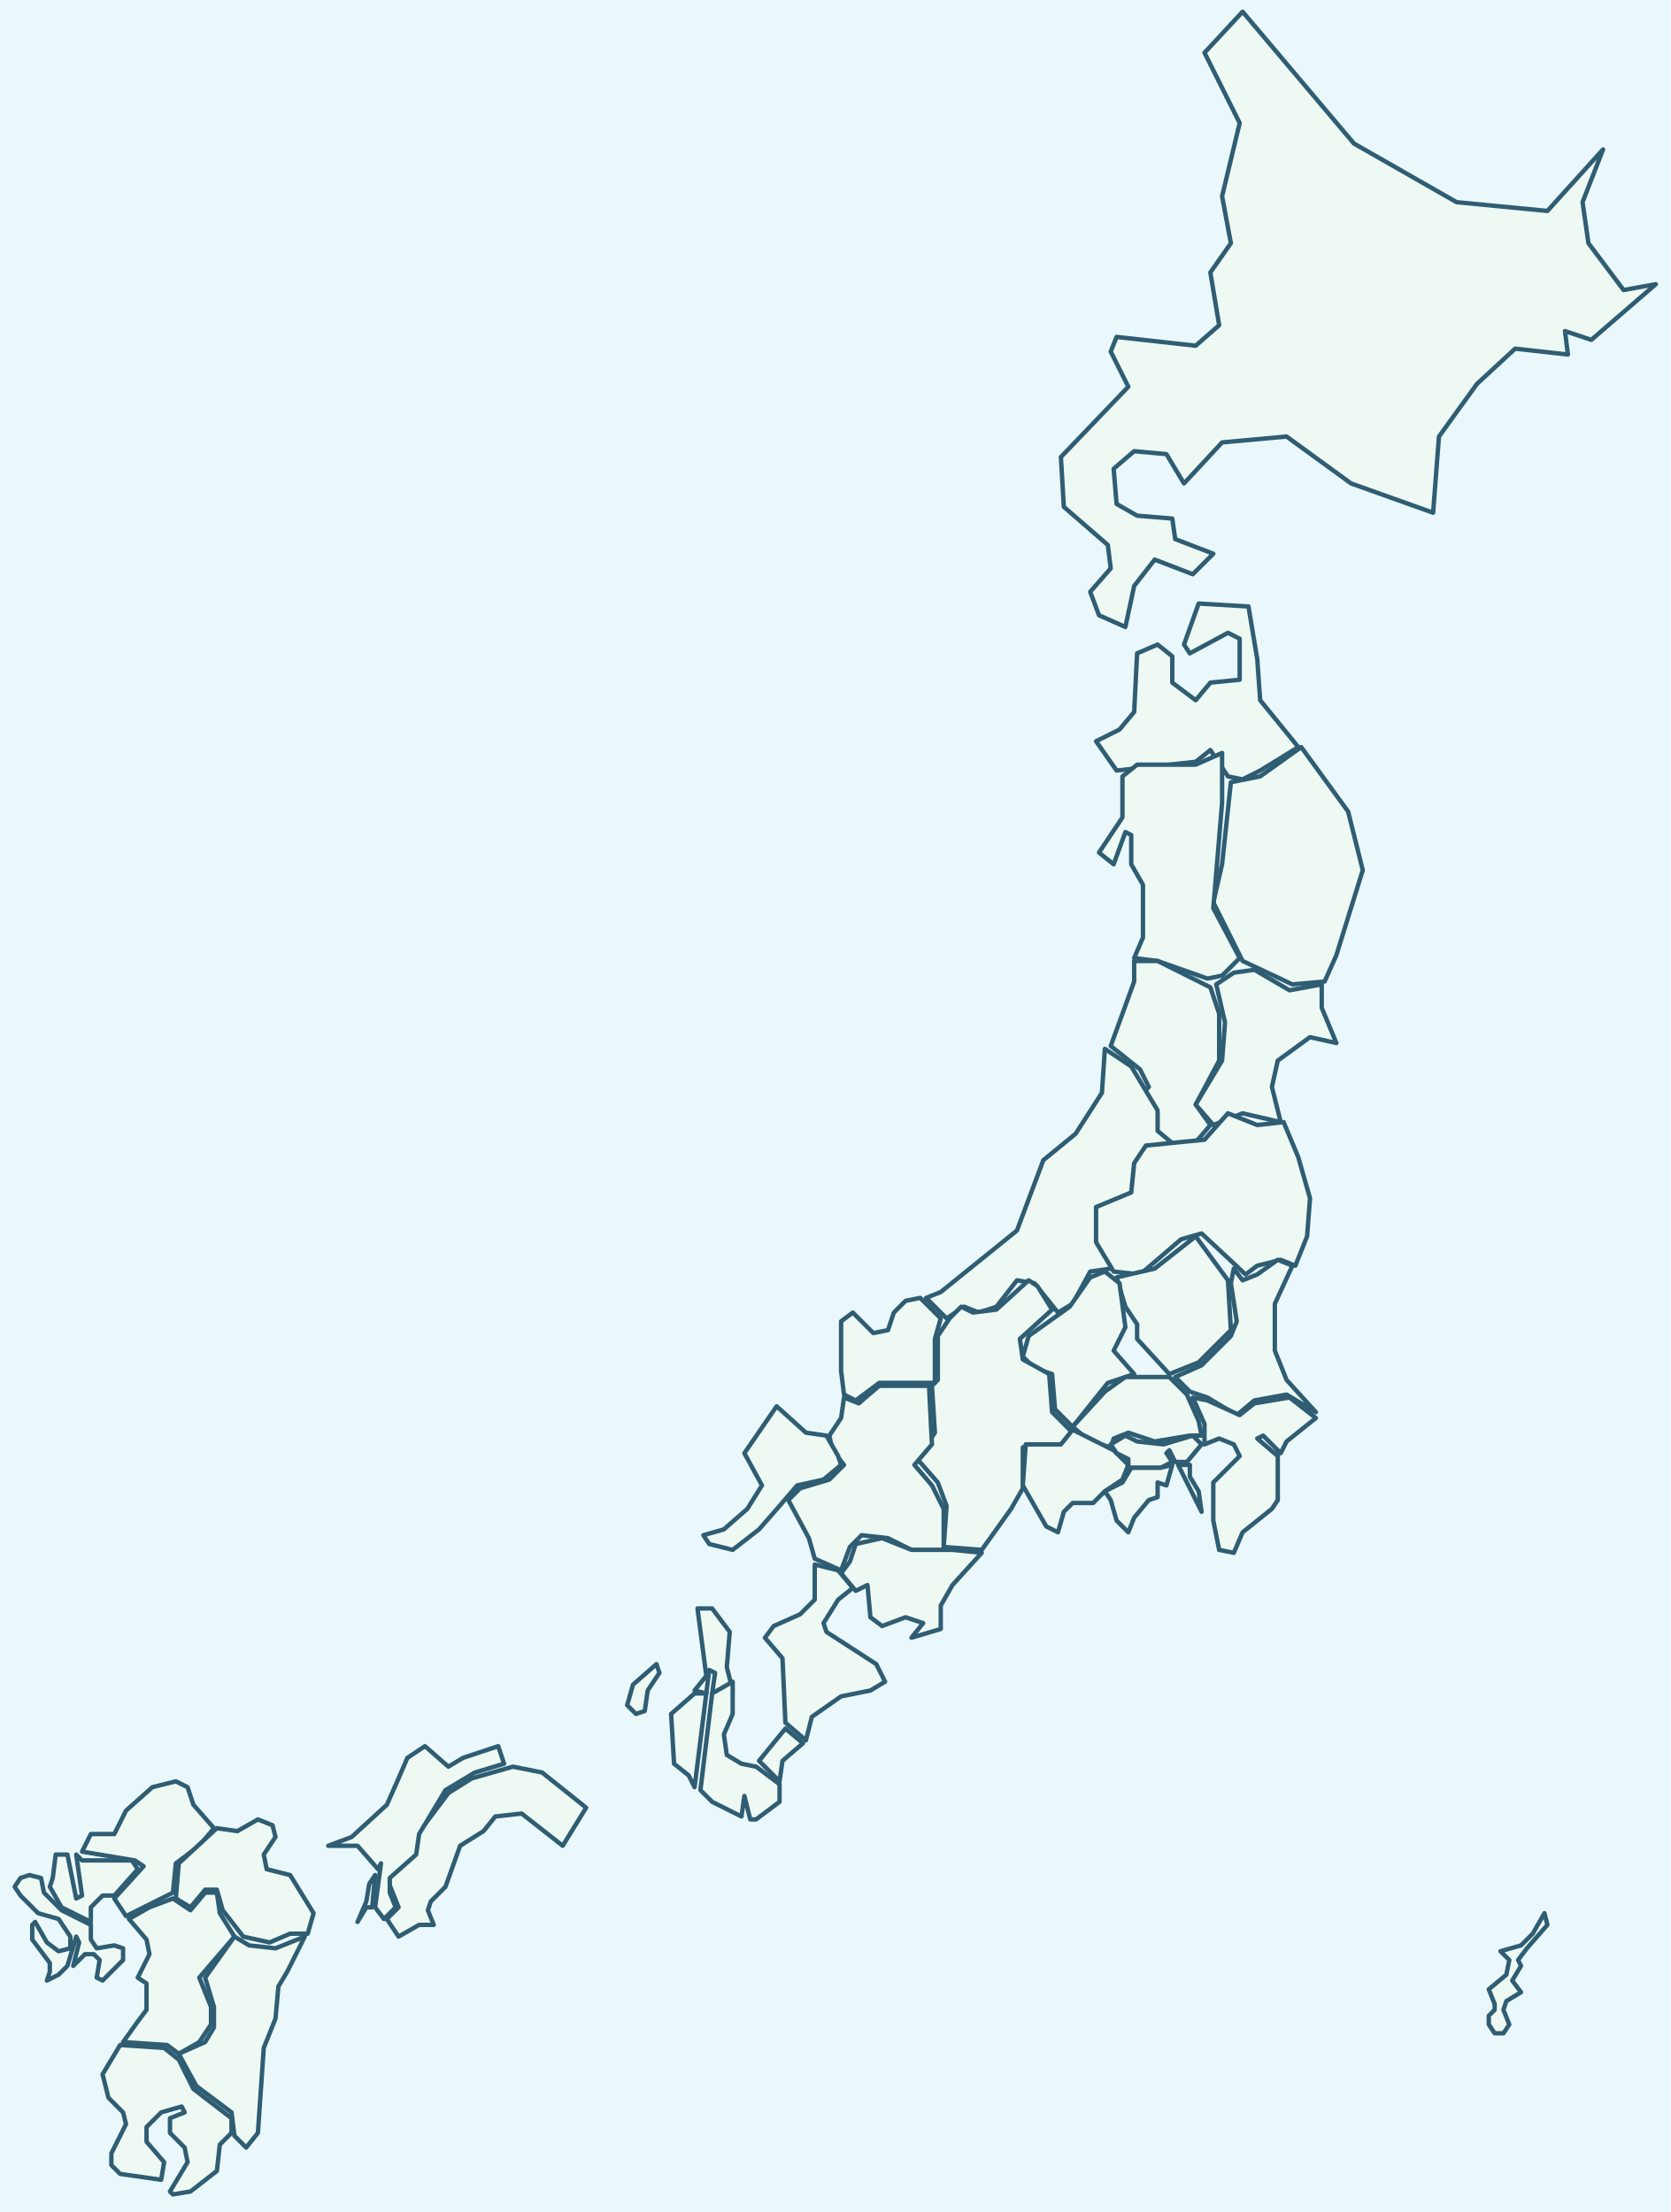
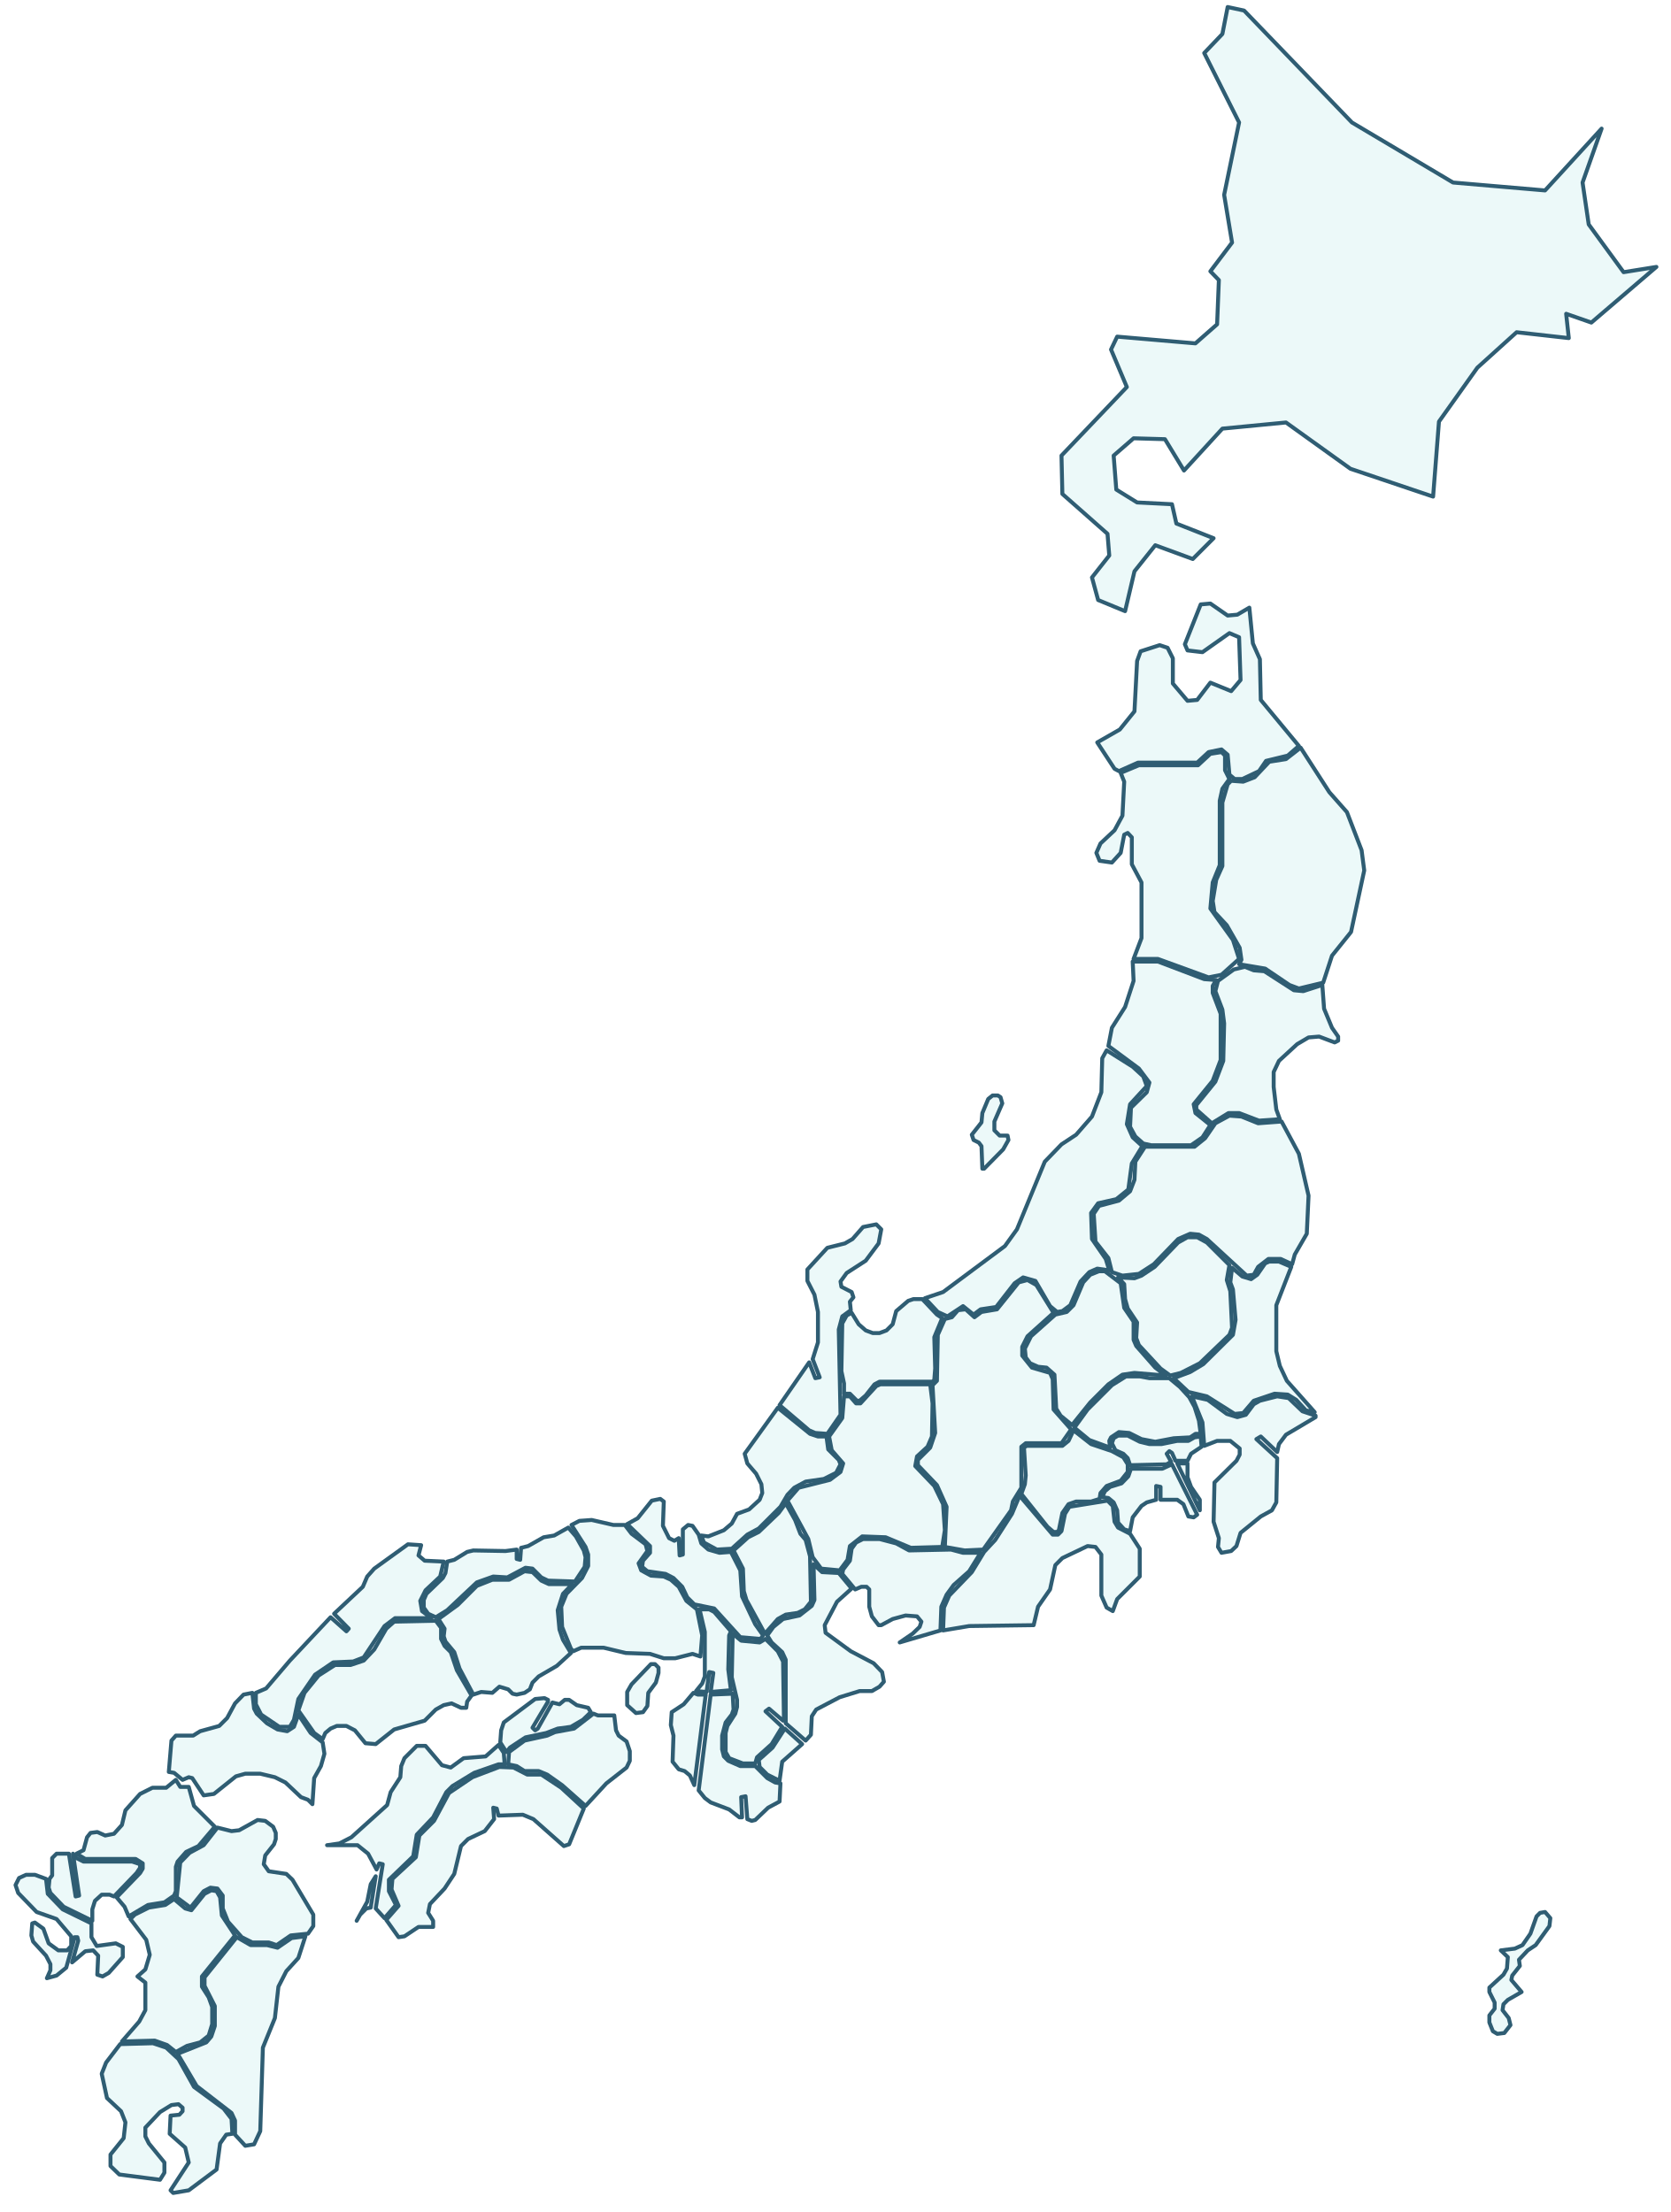
<svg xmlns="http://www.w3.org/2000/svg" viewBox="0 0 570 755" role="img" aria-label="都道府県境のある日本地図">
-   <rect width="570" height="755" fill="#eaf8fb" />
-   <g fill="#eef9f3" stroke="#2f5d73" stroke-width="1.5" stroke-linejoin="round">
-     <path d="M424 4l-13 14 12 24-6 25 3 16-7 10 3 18-8 7-27-3-2 5 6 12-23 24 1 17 15 13 1 8-7 8 3 8 9 4 3-14 7-9 13 5 7-7-13-5-1-7-12-1-7-4-1-12 7-6 11 1 6 10 13-14 22-2 22 16 28 10 2-26 13-18 13-12 18 2-1-8 9 3 22-19-11 2-12-16-2-14 7-18-19 21-31-3-35-20z" />
-     <path d="M426 207l-17-1-5 14 2 3 13-7 4 2v14l-10 1-5 6-8-6v-9l-5-4-7 3-1 20-5 6-8 4 7 10 27-3 5-4 6 9 5 1 6-3 13-8-13-16-1-14z" />
-     <path d="M444 255l-14 10-10 2-3 28-3 13 10 20 17 8 11-1 4-9 9-29-5-20z" />
-     <path d="M417 257l-9 4h-20l-5 4v14l-8 12 5 4 4-11 2 1v10l4 7v18l-3 7 8 1 17 6 5-1 6-6-9-17 3-36z" />
-     <path d="M387 328v7l-8 22 10 8 3 6-7 7v7l8 6h14l6-7-5-7 8-15v-16l-3-9-18-9z" />
-     <path d="M451 336l-11 2-12-7-7 1-6 4 3 13-1 13-9 15 6 7 10-4 13 3-3-12 2-9 11-8 9 2-5-12z" />
-     <path d="M386 364l-9-6-1 15-9 14-11 9-9 24-26 21-5 2 7 7 6-4 5 2 6-2 7-9 6 1 8 10 5-3 6-11 7-1 9 2-6-12v-9l3-3 10-3 2-11 4-6-6-5v-7z" />
-     <path d="M438 383l-9 1-10-4-8 9-20 2-4 6-1 10-12 5v12l6 10 9 1 14-12 7-2 15 14 4-3 8-2 5 2 4-10 1-13-4-14z" />
-     <path d="M408 422l-14 11-13 3 3 10 4 6v5l11 12 10-4 11-11-1-17z" />
-     <path d="M421 433l-1 5 2 13-2 5-10 10-9 4 5 5 6 2 10 6 6-5 11-2 10 6-10-11-4-10v-16l6-13-5-2-7 5-5 2z" />
-     <path d="M377 434l-5 2-7 10-14 10-2 7 4 4 6 2 1 12 6 6 12-15 9-3-7-8 4-8-2-15z" />
-     <path d="M351 437l-11 10-8 1-4-2-4 4-4 6v15l-2 2 1 16-6 9 7 8 3 8-1 14 13 1 10-14 4-7v-14h14l3-5-7-7-1-13-9-5-1-7 11-10-5-8z" />
-     <path d="M321 450l-7-7-5 1-4 4-2 6-5 1-7-7-4 3v17l1 8 4 2 8-6h19v-15z" />
-     <path d="M366 487l6 5 7 2 1-3 5-2 9 3 12-2 4 0-1-5-4-9-6-6-15 0-7 5z" />
-     <path d="M317 473h-17l-7 6-5-2-1 7-4 6 1 5 4 5-5 5-10 3-4 4 7 13 2 7 9 4 3-8 4-4 9 1 8 4h11v-14l-4-8-6-7 6-7z" />
-     <path d="M440 477l-12 2-5 4-11-5-5-1 4 9v7l5-2 5 2 2 4-9 9v13l2 10 5 1 3-7 10-8 2-3v-15l-7-6 2-1 6 6 2-4 10-8z" />
-     <path d="M282 490l-7-1-10-9-11 16 6 11-5 8-8 7-7 2 2 3 8 2 9-7 7-8 6-7 9-2 6-5-1-3z" />
-     <path d="M366 488l-4 5h-12l-1 14 8 14 4 2 2-7 3-3h7l4-4 6-4 2-5-5-5z" />
-     <path d="M379 493l2 3 4 2v3h11l4-2-2-3 1-1 2 4h4l5-6-3-3-10 3-9-1-4-2z" />
-     <path d="M402 500l8 16-1-7-3-5v-4z" />
-     <path d="M400 500l-4 1h-10l-3 5-6 3 2 3 2 7 4 4 2-5 5-6 3-1v-5l3 1z" />
-     <path d="M292 527l-2 6-3 4 5 6 4-2 1 11 4 3 8-3 6 2-4 5 10-3v-8l4-7 10-11-10-1-14 0-10-4z" />
-     <path d="M278 534v12l-5 5-9 4-3 4 6 7 1 22 7 6 2-8 10-7 10-2 5-3-3-6-17-11-1-3 5-8 5-4-5-6z" />
-     <path d="M238 549l3 23-4 5 4 1 1-8 2 1-1 7 7-1-2-8 1-12-6-8z" />
-     <path d="M224 568l-8 7-2 7 3 3 3-1 1-7 4-6z" />
-     <path d="M237 578l-8 7 1 17 5 4 2 4 4-32z" />
-     <path d="M243 578l-4 33 4 4 10 5 1-7 2 8 2 0 8-6v-6l-8-6-5-1-5-3-1-7 3-7v-11z" />
-     <path d="M268 590l-9 11 7 7 1-7 7-6z" />
-     <path d="M200 617l-15-12-10-2-14 4-8 5-15 20-6 9 4 10-4 4 4 6 7-4h5l-2-5 1-3 5-5 5-14 8-5 4-5 9-1 14 11z" />
-     <path d="M170 596l-12 4-5 3-8-7-6 4-3 7-4 9-12 11-8 3h10l7 8 1-2-2 15 3 4 4-4-2-5v-5l9-8 1-7 9-15 10-6 10-3z" />
-     <path d="M60 608l-8 2-9 8-4 8-8 0-3 6 18 3 3 2-10 11 4 6 8-4 8-4 1-10 8-6 5-6-7-8-2-6z" />
-     <path d="M74 624l-13 12-1 12 5 3 5-6 4 0 2 7 7 9 9 2 7-3 6 0 2-7-8-13-8-2-1-5 4-6-1-4-5-2-7 4z" />
-     <path d="M17 644l4 7 10 5v-5l4-4 4 0 8-9-2-3H28l-2-2 2 14-2 1-3-15h-4l-1 8z" />
-     <path d="M7 641l-2 3 2 3 6 6 7 2 4 6v4l-4 1-4-3-4-7-1 1 0 5 6 8v3l-1 3 4-2 3-3 3-10 1 2-2 8 4-4 3 0 2 2-1 6 2 1 7-7v-4l-3-1-6 1-2-3v-5l-10-5-6-6-1-5-4-1z" />
-     <path d="M128 640l-2 3-1 6-3 7 3-5 2 0z" />
-     <path d="M74 646l-4 0-5 6-6-4-8 3-7 4 6 7 1 5-4 8 3 2v9l-3 4-5 7 15 1 4 3 7-4 4-6v-6l-4-10 12-14-5-8z" />
-     <path d="M527 653l-4 7-4 4-7 2 3 3-1 5-6 5 2 5v2l-2 2 0 3 2 3 3 0 2-3-2-5 1-3 5-3-3-4 3-5-1-2 3-4 7-8z" />
-     <path d="M104 661l-10 4-9-1-5-3-10 14 3 10v7l-3 5-9 4 6 11 12 9 1 8 4 4 4-5 2-29 4-10 1-11 3-5z" />
-     <path d="M41 698l-6 10 2 8 5 5 1 4-5 10v4l3 3 14 2 1-6-6-7v-5l5-5 7-2 1 2-5 2v5l5 5 1 5-6 10 1 1 6-1 9-7 1-9 4-4v-5l-13-10-5-10-5-4z" />
+   <rect width="570" height="755" fill="none" />
+   <g fill="#ecf9f9" stroke="#2f5d73" stroke-width="1.35" stroke-linejoin="round">
+     <path d="M 546.5 43.9 L 527.2 65.0 L 495.8 62.3 L 461.3 41.8 L 424.5 3.6 L 418.9 2.4 L 417.1 11.6 L 410.9 18.1 L 422.8 41.8 L 417.7 66.5 L 420.4 82.8 L 413.0 92.6 L 415.9 95.6 L 415.3 110.7 L 407.9 117.2 L 381.2 114.9 L 379.1 119.3 L 384.5 132.1 L 362.2 155.5 L 362.5 168.6 L 377.9 182.2 L 378.5 189.6 L 372.6 197.1 L 374.7 204.8 L 383.9 208.6 L 387.1 195.0 L 394.2 186.1 L 407.0 190.8 L 414.1 183.7 L 401.4 178.7 L 399.9 172.1 L 388.0 171.5 L 380.9 167.1 L 380.0 155.5 L 386.8 149.6 L 397.5 149.9 L 404.0 160.6 L 417.1 146.3 L 438.8 144.2 L 460.8 160.0 L 489.0 169.5 L 491.0 143.9 L 504.1 125.5 L 517.5 113.4 L 535.3 115.4 L 534.4 107.1 L 543.0 110.1 L 565.2 91.1 L 554.0 92.9 L 542.1 76.6 L 540.0 62.3 Z" />
+     <path d="M 426.3 207.4 L 422.2 209.8 L 418.9 210.1 L 413.0 206.0 L 409.7 206.3 L 404.3 219.9 L 405.2 222.0 L 410.3 222.6 L 419.5 216.1 L 422.8 217.5 L 423.3 232.1 L 420.1 235.9 L 413.0 233.0 L 408.5 238.9 L 405.2 239.2 L 400.2 233.3 L 400.2 224.7 L 398.4 221.1 L 395.7 220.2 L 389.2 222.3 L 388.0 225.6 L 387.1 242.8 L 382.1 249.0 L 374.4 253.4 L 380.3 262.4 L 381.8 263.2 L 388.3 260.3 L 408.5 260.3 L 412.4 256.7 L 416.8 255.8 L 418.9 257.6 L 419.5 264.4 L 421.3 265.9 L 423.9 265.9 L 429.6 263.2 L 432.0 259.7 L 439.4 257.9 L 443.2 254.6 L 430.2 238.9 L 429.9 225.0 L 427.5 219.6 Z" />
+     <path d="M 443.8 255.2 L 438.8 259.1 L 433.1 260.0 L 428.1 265.3 L 424.2 266.8 L 420.1 266.5 L 418.9 267.7 L 417.1 273.9 L 417.1 295.6 L 415.0 300.3 L 413.8 307.5 L 414.4 311.3 L 418.6 315.8 L 423.0 323.5 L 423.6 327.6 L 422.8 329.1 L 431.7 330.6 L 440.0 336.2 L 443.2 337.4 L 451.5 335.4 L 454.5 326.2 L 461.0 318.1 L 465.5 297.1 L 464.6 290.2 L 459.6 277.2 L 453.6 270.4 Z" />
+     <path d="M 416.8 256.7 L 413.0 257.3 L 408.8 261.2 L 388.6 261.2 L 382.4 263.8 L 383.6 266.8 L 383.0 278.4 L 380.3 283.4 L 375.5 287.9 L 374.1 291.1 L 375.2 293.8 L 379.4 294.4 L 382.4 291.1 L 383.6 284.9 L 384.8 284.3 L 386.2 285.8 L 386.2 295.0 L 389.5 301.2 L 389.5 320.2 L 386.8 327.3 L 395.1 327.3 L 412.4 333.6 L 416.8 332.7 L 422.8 327.3 L 420.7 320.8 L 413.0 310.1 L 413.8 301.2 L 416.2 295.3 L 416.2 273.3 L 417.1 269.2 L 419.5 265.9 L 418.0 262.9 L 418.0 257.9 Z" />
+     <path d="M 386.5 328.2 L 386.8 334.8 L 383.9 343.7 L 379.4 350.8 L 378.2 357.0 L 388.6 364.7 L 392.2 369.5 L 391.3 372.8 L 385.9 378.1 L 385.6 384.6 L 387.4 387.9 L 390.1 390.3 L 392.8 390.9 L 406.4 390.9 L 410.3 388.2 L 413.0 384.0 L 407.9 379.9 L 407.3 376.9 L 413.8 368.9 L 416.5 361.8 L 416.5 346.0 L 413.8 338.9 L 413.8 336.5 L 415.0 334.5 L 410.9 334.2 L 395.1 328.2 Z" />
+     <path d="M 451.2 336.2 L 444.7 338.3 L 441.5 338.0 L 431.4 331.5 L 427.8 331.2 L 424.8 330.0 L 421.0 330.9 L 415.6 334.8 L 414.7 338.3 L 417.1 344.6 L 417.7 349.3 L 417.4 362.1 L 414.7 369.2 L 408.2 377.2 L 408.2 378.7 L 413.5 383.4 L 419.2 379.9 L 422.8 379.9 L 429.6 382.5 L 436.7 382.0 L 435.5 378.7 L 434.6 371.0 L 434.6 365.9 L 436.4 362.1 L 442.6 356.4 L 446.5 354.1 L 450.1 353.8 L 455.4 355.8 L 456.6 355.2 L 456.6 353.8 L 454.5 350.8 L 451.8 344.3 Z" />
+     <path d="M 386.5 364.1 L 377.6 358.5 L 376.1 361.2 L 375.8 372.8 L 372.6 381.1 L 367.2 387.3 L 362.2 390.6 L 356.5 396.5 L 347.0 419.6 L 342.9 425.3 L 321.8 441.0 L 315.6 443.1 L 320.0 447.8 L 323.3 449.3 L 328.6 445.8 L 332.2 448.7 L 334.6 446.9 L 339.9 446.1 L 346.2 438.0 L 349.1 436.0 L 353.3 437.2 L 358.3 445.8 L 360.7 447.8 L 362.5 447.5 L 365.2 445.5 L 368.7 437.4 L 371.7 434.2 L 374.4 433.0 L 378.5 433.6 L 377.3 429.7 L 372.6 422.9 L 372.3 414.0 L 374.7 410.7 L 380.9 409.3 L 385.0 406.0 L 386.2 397.1 L 389.8 391.2 L 386.5 388.2 L 384.5 383.7 L 385.6 376.9 L 391.3 370.7 L 390.1 367.4 Z" />
+     <path d="M 340.5 373.9 L 338.7 373.9 L 337.2 375.1 L 335.2 379.9 L 334.9 383.1 L 331.6 387.3 L 332.2 389.1 L 334.0 390.0 L 334.9 391.2 L 335.2 398.9 L 335.8 398.9 L 342.3 392.3 L 344.1 389.1 L 343.8 387.6 L 341.1 387.6 L 339.3 385.8 L 339.3 382.8 L 342.0 376.6 L 341.4 374.5 Z" />
+     <path d="M 437.3 382.8 L 429.3 383.4 L 423.6 381.1 L 419.5 380.8 L 414.7 383.4 L 411.2 388.5 L 407.6 391.4 L 390.7 391.4 L 387.4 396.5 L 387.1 402.7 L 385.6 406.6 L 381.8 409.8 L 375.0 411.6 L 373.2 414.3 L 373.8 423.8 L 378.2 429.4 L 379.4 434.2 L 383.0 435.4 L 388.6 434.8 L 393.7 431.5 L 402.0 422.9 L 406.1 421.1 L 409.1 421.4 L 411.8 422.9 L 425.4 435.4 L 427.8 435.1 L 429.3 432.4 L 432.8 429.7 L 437.0 429.7 L 440.9 431.5 L 441.8 428.2 L 445.9 421.1 L 446.5 408.1 L 443.2 393.8 Z" />
+     <path d="M 299.0 417.9 L 294.5 418.8 L 290.9 422.9 L 288.3 424.4 L 282.3 425.9 L 275.5 433.3 L 275.5 437.2 L 277.9 441.9 L 279.1 447.8 L 279.1 458.2 L 277.3 463.9 L 279.7 470.1 L 278.2 470.4 L 276.1 465.0 L 266.0 479.6 L 276.1 488.2 L 278.2 489.1 L 282.3 489.4 L 286.8 482.9 L 286.2 453.8 L 287.4 449.3 L 290.3 447.2 L 290.0 444.3 L 291.2 442.8 L 290.6 441.0 L 287.1 439.2 L 286.8 437.4 L 288.9 434.5 L 295.4 430.3 L 299.8 424.4 L 300.7 419.6 Z" />
+     <path d="M 408.5 422.3 L 405.2 422.3 L 402.0 424.1 L 394.0 432.4 L 389.5 435.4 L 387.1 436.3 L 381.5 436.0 L 383.6 438.3 L 383.9 443.4 L 384.8 446.6 L 388.0 451.4 L 387.7 456.7 L 388.6 459.1 L 396.0 467.1 L 399.3 469.5 L 402.9 468.6 L 409.4 465.3 L 419.5 455.6 L 420.4 453.2 L 419.8 440.7 L 418.6 436.9 L 419.5 431.8 L 411.8 424.1 Z" />
+     <path d="M 420.4 432.7 L 419.8 437.7 L 420.7 440.1 L 421.6 450.5 L 420.7 455.6 L 410.6 465.6 L 406.1 468.3 L 400.5 470.4 L 405.5 475.1 L 411.8 476.6 L 421.3 482.6 L 424.2 482.3 L 427.8 478.1 L 434.9 475.7 L 439.4 476.0 L 442.3 477.8 L 445.6 481.4 L 448.6 482.0 L 439.1 471.3 L 436.7 466.2 L 435.5 461.2 L 435.5 445.5 L 440.6 432.4 L 436.4 430.6 L 433.1 430.6 L 431.7 431.2 L 429.0 435.1 L 426.9 436.6 L 423.9 435.7 Z" />
+     <path d="M 377.0 433.9 L 375.0 433.9 L 372.0 435.1 L 369.6 437.7 L 366.3 445.5 L 364.0 447.8 L 360.1 448.7 L 351.8 456.1 L 349.7 460.3 L 350.0 463.3 L 351.5 465.3 L 354.2 466.5 L 357.1 466.8 L 359.8 469.2 L 360.4 480.8 L 361.9 483.2 L 365.8 486.4 L 372.0 478.7 L 378.2 472.5 L 383.0 469.2 L 387.1 468.6 L 397.8 469.5 L 394.2 466.8 L 387.7 459.4 L 386.8 457.3 L 386.8 451.1 L 383.6 446.4 L 382.4 438.0 Z" />
+     <path d="M 350.6 436.9 L 347.6 437.7 L 340.2 446.9 L 334.9 447.8 L 332.5 449.6 L 329.5 446.9 L 326.9 447.2 L 324.8 449.6 L 322.4 450.2 L 320.0 455.6 L 319.7 471.3 L 318.2 472.8 L 319.1 489.1 L 317.4 494.1 L 313.2 498.3 L 313.2 500.1 L 319.7 506.9 L 323.0 514.3 L 322.4 528.0 L 329.2 529.2 L 335.5 528.9 L 345.0 515.5 L 345.6 512.5 L 348.5 507.8 L 348.5 493.8 L 350.0 492.6 L 362.2 492.6 L 365.5 487.9 L 359.5 481.1 L 359.2 470.7 L 358.3 468.6 L 352.1 466.8 L 348.8 462.7 L 348.8 459.7 L 350.6 456.1 L 359.5 448.1 L 353.6 438.6 Z" />
+     <path d="M 321.5 449.9 L 319.7 448.7 L 314.7 443.4 L 311.7 443.4 L 309.9 444.0 L 305.8 447.5 L 304.6 452.0 L 302.5 454.1 L 300.1 455.0 L 297.8 455.0 L 295.4 454.1 L 293.0 452.0 L 290.6 448.1 L 288.9 449.0 L 287.4 451.7 L 287.1 468.0 L 288.0 472.2 L 288.0 475.7 L 290.0 475.7 L 292.4 478.1 L 293.3 478.1 L 295.4 476.3 L 298.4 472.5 L 300.1 471.6 L 318.2 471.6 L 318.8 471.0 L 319.1 467.1 L 318.8 456.4 Z" />
+     <path d="M 366.6 487.3 L 371.7 491.5 L 378.8 494.1 L 378.5 491.8 L 379.1 490.6 L 381.8 488.8 L 385.3 489.1 L 389.5 491.2 L 394.2 492.1 L 400.5 490.9 L 406.1 490.6 L 407.9 489.4 L 409.7 489.4 L 409.1 484.9 L 407.6 480.2 L 405.8 476.9 L 402.6 473.4 L 399.0 470.4 L 392.2 470.4 L 388.9 469.8 L 384.2 469.8 L 379.4 472.8 L 371.1 481.1 Z" />
+     <path d="M 317.4 472.5 L 300.4 472.5 L 299.0 473.1 L 293.6 479.0 L 292.1 479.0 L 290.0 476.6 L 288.0 476.6 L 287.4 484.0 L 282.9 490.3 L 283.8 495.0 L 287.7 499.5 L 286.8 502.4 L 283.2 505.1 L 272.5 507.8 L 268.7 512.2 L 275.8 525.3 L 277.3 531.5 L 280.2 535.4 L 286.5 536.0 L 289.2 532.4 L 290.0 527.7 L 294.2 524.4 L 302.2 524.7 L 310.8 528.3 L 321.5 528.0 L 322.4 522.3 L 321.8 513.4 L 318.8 507.2 L 312.3 500.4 L 312.9 497.1 L 316.5 493.8 L 318.0 490.3 L 318.2 479.0 Z" />
+     <path d="M 439.7 477.2 L 435.8 476.6 L 429.9 478.1 L 427.8 479.3 L 425.1 482.9 L 422.2 483.7 L 418.6 482.6 L 412.1 477.8 L 406.7 476.6 L 410.3 485.5 L 410.9 493.5 L 415.3 491.8 L 419.8 491.8 L 423.0 494.4 L 423.0 496.5 L 421.9 498.6 L 414.4 506.0 L 414.1 519.4 L 415.9 525.0 L 415.6 528.0 L 416.8 530.0 L 420.1 529.4 L 421.9 527.7 L 423.3 523.2 L 430.2 517.6 L 434.0 515.5 L 435.5 512.8 L 435.8 497.7 L 428.7 491.2 L 430.2 490.3 L 435.8 495.6 L 436.4 492.9 L 438.8 489.7 L 448.9 483.7 L 448.9 483.2 L 444.4 481.7 Z" />
+     <path d="M 282.0 490.3 L 279.1 490.3 L 276.4 489.4 L 265.4 480.5 L 254.1 496.2 L 255.0 499.5 L 258.0 503.0 L 259.8 506.6 L 260.1 509.6 L 259.2 511.9 L 255.6 515.2 L 251.5 516.7 L 249.7 520.0 L 247.0 522.3 L 241.7 524.4 L 239.3 524.1 L 240.2 526.5 L 244.6 528.9 L 249.7 528.6 L 255.0 523.8 L 258.9 521.7 L 266.3 514.3 L 268.7 510.2 L 271.0 507.8 L 274.9 505.7 L 281.1 504.8 L 285.3 502.7 L 286.8 499.8 L 286.2 498.3 L 282.6 494.7 Z" />
+     <path d="M 366.3 488.2 L 364.6 491.8 L 362.5 493.5 L 350.3 493.5 L 349.4 494.1 L 350.0 503.6 L 349.7 506.6 L 348.5 509.9 L 357.4 521.1 L 359.5 522.9 L 360.7 522.9 L 361.3 522.3 L 362.5 516.4 L 364.6 513.4 L 367.2 512.5 L 372.3 512.5 L 375.2 511.6 L 375.5 509.6 L 377.6 507.2 L 382.4 505.4 L 384.8 502.4 L 384.8 499.8 L 383.3 497.4 L 379.4 495.3 L 372.3 492.9 Z" />
+     <path d="M 379.4 492.6 L 380.6 495.0 L 383.3 496.2 L 384.8 497.7 L 385.6 500.1 L 398.1 499.8 L 399.6 498.9 L 398.1 496.2 L 399.0 495.3 L 399.9 495.9 L 401.1 498.6 L 405.2 498.6 L 406.4 496.2 L 410.0 493.8 L 409.7 490.3 L 407.6 490.6 L 405.5 491.8 L 401.7 491.8 L 396.3 492.9 L 392.2 492.9 L 388.9 492.1 L 384.8 490.0 L 381.5 490.0 L 380.0 490.9 Z" />
+     <path d="M 401.7 499.5 L 409.4 515.5 L 409.4 511.9 L 406.4 507.5 L 405.2 504.2 L 405.2 499.5 Z" />
+     <path d="M 399.9 499.8 L 396.6 501.3 L 385.9 501.3 L 385.0 503.9 L 382.7 506.3 L 378.8 507.5 L 377.0 509.0 L 376.1 511.0 L 378.2 511.3 L 380.0 512.8 L 381.2 515.5 L 381.5 519.7 L 383.6 522.0 L 385.6 522.6 L 386.5 517.9 L 389.5 514.0 L 391.3 512.8 L 394.5 511.9 L 394.5 507.2 L 396.0 507.5 L 396.0 511.9 L 401.7 511.9 L 403.8 513.4 L 405.5 517.6 L 407.3 517.9 L 408.5 517.0 Z" />
+     <path d="M 388.9 528.6 L 385.6 523.5 L 381.5 521.4 L 380.3 519.4 L 379.7 514.0 L 377.9 512.2 L 364.9 514.3 L 363.4 516.7 L 362.2 522.6 L 361.0 523.8 L 359.2 523.8 L 347.9 510.5 L 345.3 516.7 L 339.6 525.6 L 335.8 529.7 L 331.6 536.6 L 323.9 544.6 L 322.1 548.7 L 321.8 556.5 L 330.7 555.0 L 352.7 554.7 L 354.2 548.4 L 358.3 542.5 L 360.1 534.2 L 362.5 531.8 L 371.1 527.7 L 373.8 528.0 L 375.8 530.6 L 375.8 544.6 L 377.6 548.7 L 379.7 549.9 L 381.2 545.8 L 388.9 538.1 Z" />
+     <path d="M 222.4 512.2 L 217.6 518.2 L 214.0 520.2 L 221.8 527.7 L 221.8 530.0 L 219.4 532.7 L 219.1 534.8 L 220.9 536.3 L 227.1 537.2 L 229.8 538.6 L 232.8 541.6 L 234.5 545.2 L 236.9 547.6 L 243.7 549.0 L 252.6 558.8 L 259.5 559.4 L 260.4 558.2 L 257.7 554.4 L 253.2 544.9 L 252.6 536.0 L 249.4 529.7 L 245.5 530.0 L 241.7 528.9 L 239.3 526.8 L 238.4 523.8 L 236.3 520.8 L 234.8 520.5 L 233.0 522.0 L 233.0 530.6 L 231.9 530.9 L 231.6 525.0 L 230.1 525.9 L 228.3 525.0 L 226.2 520.8 L 226.5 512.5 L 225.3 511.6 Z" />
+     <path d="M 268.1 513.1 L 265.7 516.4 L 258.9 522.9 L 255.3 524.7 L 250.3 529.2 L 253.5 535.4 L 253.8 543.1 L 254.7 546.1 L 261.0 557.6 L 265.4 552.6 L 268.1 551.1 L 272.2 550.5 L 274.6 549.3 L 276.7 546.7 L 276.4 531.2 L 274.9 525.6 L 273.1 523.5 L 271.3 518.8 Z" />
+     <path d="M 195.0 520.5 L 199.8 528.0 L 200.7 530.6 L 200.7 534.5 L 198.6 538.6 L 193.3 544.0 L 191.5 548.4 L 191.8 555.3 L 194.8 562.7 L 195.6 563.6 L 198.3 562.4 L 206.0 562.4 L 213.5 564.2 L 221.8 564.5 L 226.5 566.0 L 230.4 566.0 L 236.3 564.5 L 239.0 565.4 L 239.6 558.2 L 237.8 549.3 L 234.2 546.4 L 231.6 541.6 L 228.9 539.2 L 226.5 538.1 L 222.1 537.8 L 218.8 536.0 L 217.9 533.6 L 220.9 529.4 L 220.3 527.1 L 215.5 523.5 L 213.2 520.5 L 209.3 520.5 L 201.9 518.8 L 197.7 519.1 Z" />
+     <path d="M 199.2 529.2 L 196.5 524.4 L 193.9 521.4 L 189.1 524.1 L 185.5 524.7 L 180.2 527.7 L 177.8 528.3 L 177.5 532.4 L 176.3 532.1 L 176.3 528.9 L 172.5 529.4 L 161.5 529.2 L 159.4 529.7 L 155.0 532.4 L 152.6 533.0 L 152.0 536.9 L 151.1 538.6 L 145.5 544.0 L 144.6 546.1 L 144.6 548.7 L 146.1 550.8 L 148.7 552.0 L 152.6 549.6 L 162.7 540.1 L 168.3 538.1 L 173.1 538.4 L 179.3 535.1 L 181.7 535.4 L 184.7 538.4 L 187.0 539.5 L 196.2 539.8 L 199.5 534.8 L 199.8 531.5 Z" />
+     <path d="M 292.1 526.5 L 290.6 528.6 L 290.0 532.7 L 287.7 535.7 L 287.4 537.2 L 291.8 542.5 L 293.9 541.6 L 295.7 541.6 L 296.6 542.5 L 296.6 548.4 L 297.5 551.7 L 299.8 554.7 L 300.7 554.7 L 304.6 552.6 L 309.0 551.4 L 312.9 551.7 L 314.4 553.5 L 313.8 555.3 L 311.4 557.6 L 307.0 560.6 L 320.9 556.5 L 321.2 548.4 L 323.0 544.3 L 325.4 541.0 L 330.7 536.3 L 334.6 530.0 L 328.6 530.0 L 324.5 528.9 L 310.2 529.2 L 305.8 526.8 L 300.1 525.3 L 294.5 525.3 Z" />
+     <path d="M 151.4 533.0 L 144.9 532.7 L 142.8 530.9 L 143.7 527.4 L 139.2 527.1 L 127.7 535.4 L 125.3 538.1 L 123.8 541.6 L 114.0 550.8 L 119.0 555.9 L 118.2 556.8 L 112.8 552.0 L 98.9 566.8 L 90.8 576.3 L 87.3 577.8 L 87.3 581.7 L 89.1 585.2 L 95.3 589.4 L 98.9 589.4 L 100.3 587.0 L 101.8 579.9 L 107.5 571.6 L 113.7 567.4 L 120.5 567.1 L 124.1 565.7 L 131.2 555.0 L 134.8 552.3 L 147.2 552.3 L 144.0 549.9 L 143.4 546.4 L 145.2 542.8 L 150.2 538.1 Z" />
+     <path d="M 277.6 533.9 L 277.9 546.1 L 277.0 548.1 L 272.8 551.4 L 267.2 552.6 L 263.9 555.3 L 261.8 558.2 L 263.3 560.6 L 266.9 563.9 L 268.1 566.5 L 268.1 588.2 L 274.9 594.1 L 276.7 592.1 L 277.0 585.8 L 278.5 583.5 L 286.5 579.3 L 293.3 577.2 L 297.5 577.2 L 300.1 575.7 L 301.6 574.0 L 301.0 570.7 L 298.1 567.7 L 290.3 563.6 L 281.7 557.3 L 281.4 554.7 L 285.6 546.7 L 290.6 542.2 L 286.2 536.9 L 280.5 536.6 Z" />
+     <path d="M 195.3 540.7 L 187.3 540.7 L 184.7 539.5 L 181.7 536.6 L 179.0 536.3 L 173.7 539.2 L 168.0 539.2 L 162.7 541.3 L 156.2 547.8 L 149.6 552.6 L 151.7 555.9 L 151.4 558.5 L 152.0 560.3 L 155.0 563.9 L 156.8 569.5 L 161.5 578.4 L 164.2 577.5 L 168.0 577.8 L 170.4 575.7 L 173.4 576.6 L 174.9 578.1 L 176.3 578.4 L 179.0 577.8 L 180.8 576.6 L 181.7 574.3 L 183.8 572.2 L 190.0 568.6 L 194.8 564.2 L 192.1 559.7 L 190.9 556.2 L 190.3 549.6 L 192.1 544.0 Z" />
+     <path d="M 238.7 549.3 L 240.5 557.0 L 240.5 572.2 L 239.6 574.6 L 237.5 577.2 L 241.1 577.5 L 242.0 570.7 L 243.4 571.0 L 242.5 577.5 L 249.4 576.9 L 248.5 569.8 L 248.8 558.2 L 249.4 556.8 L 243.7 550.2 L 242.0 549.3 Z" />
+     <path d="M 148.7 553.2 L 134.5 553.5 L 131.8 555.9 L 127.7 563.0 L 124.1 566.8 L 119.6 568.3 L 114.3 568.3 L 108.7 571.9 L 103.9 577.8 L 101.8 583.8 L 107.2 591.5 L 110.1 593.6 L 111.0 591.5 L 112.8 590.0 L 114.9 589.1 L 118.2 589.1 L 121.1 590.6 L 124.7 595.0 L 128.2 595.3 L 134.5 590.3 L 144.9 587.3 L 148.7 583.5 L 151.4 582.0 L 154.1 581.4 L 157.3 582.9 L 159.1 582.9 L 159.4 580.8 L 160.9 578.7 L 155.9 570.1 L 153.8 563.9 L 151.7 561.8 L 150.5 559.4 L 150.5 555.6 Z" />
+     <path d="M 250.0 557.6 L 249.7 572.5 L 251.5 580.2 L 251.5 582.6 L 250.9 584.9 L 248.2 589.1 L 247.6 591.5 L 247.6 598.0 L 248.8 600.1 L 253.5 601.9 L 257.7 601.9 L 258.3 599.8 L 263.3 595.3 L 266.9 589.4 L 261.2 584.1 L 262.4 583.2 L 267.2 587.3 L 267.5 587.0 L 267.2 567.1 L 265.4 563.6 L 261.2 559.4 L 259.2 560.6 L 252.9 560.0 Z" />
+     <path d="M 223.5 568.0 L 222.1 568.0 L 215.5 574.9 L 214.0 577.5 L 214.0 582.0 L 217.0 584.7 L 219.4 584.4 L 220.9 582.3 L 221.2 577.8 L 223.8 574.3 L 224.7 571.0 L 224.7 569.2 Z" />
+     <path d="M 58.5 594.1 L 57.6 604.8 L 59.4 605.1 L 62.3 607.5 L 64.4 606.6 L 65.6 606.9 L 69.5 612.8 L 73.0 612.3 L 80.5 606.3 L 83.7 605.4 L 88.8 605.4 L 93.8 606.6 L 97.4 608.4 L 102.7 613.4 L 105.1 614.3 L 106.6 615.8 L 107.2 606.9 L 109.5 602.8 L 110.7 598.6 L 110.1 594.7 L 106.0 591.5 L 101.8 585.2 L 100.3 589.4 L 98.0 590.9 L 94.7 590.3 L 91.1 588.2 L 87.6 584.9 L 86.7 583.2 L 86.1 577.8 L 83.1 578.4 L 80.2 581.4 L 77.5 586.4 L 74.8 589.1 L 68.3 590.9 L 65.9 592.4 L 60.0 592.4 Z" />
+     <path d="M 236.6 577.8 L 233.3 581.7 L 229.2 584.4 L 228.9 588.8 L 229.8 592.4 L 229.5 601.3 L 231.6 603.9 L 233.6 604.5 L 235.4 606.0 L 236.9 609.3 L 240.8 578.4 L 238.1 578.4 Z" />
+     <path d="M 242.5 578.4 L 238.4 611.1 L 240.5 613.7 L 242.5 615.2 L 248.8 617.6 L 252.3 620.3 L 253.2 620.3 L 252.9 613.4 L 254.4 613.1 L 255.0 620.9 L 256.5 621.5 L 257.7 621.2 L 262.1 617.0 L 266.0 614.9 L 266.3 608.7 L 264.5 608.4 L 261.8 606.9 L 257.7 602.8 L 252.6 602.8 L 248.5 601.0 L 247.0 599.5 L 246.4 597.1 L 246.4 592.4 L 247.6 587.9 L 249.7 585.2 L 250.3 583.5 L 250.0 578.1 Z" />
+     <path d="M 201.6 584.4 L 200.7 582.9 L 196.8 582.0 L 194.2 580.2 L 192.7 580.2 L 190.9 581.7 L 188.5 581.1 L 183.5 590.0 L 182.6 590.6 L 181.7 589.7 L 187.0 580.8 L 187.0 580.2 L 185.8 579.6 L 182.6 579.9 L 171.9 587.9 L 171.0 590.6 L 170.7 594.7 L 172.8 598.0 L 174.0 596.5 L 179.3 593.0 L 186.4 591.5 L 190.3 590.0 L 194.8 589.4 L 198.9 587.0 Z" />
+     <path d="M 214.9 597.7 L 213.8 594.4 L 211.1 592.4 L 210.2 590.6 L 209.6 585.5 L 204.0 585.5 L 202.5 584.9 L 195.9 590.0 L 189.4 591.2 L 186.7 592.4 L 179.0 594.1 L 173.7 598.0 L 173.4 602.2 L 176.3 602.8 L 179.0 604.5 L 183.8 604.5 L 186.7 605.7 L 191.8 609.3 L 199.8 616.4 L 206.9 608.7 L 213.8 603.3 L 214.9 601.0 Z" />
+     <path d="M 267.8 590.0 L 263.6 596.5 L 258.9 600.7 L 259.2 603.1 L 261.8 605.7 L 266.0 607.8 L 266.9 601.3 L 273.7 595.3 Z" />
+     <path d="M 170.1 595.6 L 165.7 599.5 L 158.2 600.1 L 153.8 603.3 L 150.8 602.5 L 145.2 595.9 L 142.2 595.9 L 138.0 600.1 L 136.9 602.8 L 136.6 606.6 L 133.3 611.7 L 132.1 616.1 L 119.9 627.1 L 115.8 629.2 L 111.6 629.8 L 122.0 629.8 L 125.6 632.7 L 128.5 638.1 L 129.4 636.0 L 130.6 636.3 L 128.2 651.4 L 131.2 654.7 L 135.1 650.2 L 132.7 645.5 L 132.7 641.6 L 141.0 633.6 L 142.2 626.2 L 147.8 620.3 L 152.3 611.7 L 154.4 609.6 L 161.8 605.1 L 170.1 602.2 L 172.2 602.2 L 171.9 598.3 Z" />
+     <path d="M 199.2 617.3 L 191.5 610.2 L 184.7 605.7 L 179.9 605.7 L 175.2 603.3 L 170.4 603.1 L 161.2 606.6 L 153.2 612.0 L 148.1 621.5 L 143.1 626.5 L 141.9 633.9 L 133.9 641.3 L 133.6 644.9 L 136.0 650.5 L 131.8 655.3 L 136.0 661.2 L 138.0 660.9 L 142.8 657.7 L 147.8 657.7 L 147.8 655.6 L 146.1 652.9 L 146.7 649.9 L 151.7 644.6 L 155.0 639.6 L 157.3 630.1 L 159.7 627.7 L 165.4 625.0 L 168.6 620.9 L 168.3 617.0 L 169.5 617.3 L 170.1 619.7 L 178.4 619.4 L 182.0 620.9 L 192.4 630.1 L 194.2 629.5 Z" />
+     <path d="M 60.0 607.5 L 56.7 610.2 L 52.0 610.2 L 47.8 612.3 L 42.8 617.9 L 41.6 622.9 L 38.9 625.9 L 35.9 626.5 L 33.2 625.3 L 30.9 625.6 L 29.7 627.1 L 28.5 631.5 L 26.1 632.7 L 29.1 634.5 L 46.3 634.5 L 48.7 636.0 L 48.7 637.8 L 47.8 639.3 L 39.8 647.6 L 42.5 650.8 L 43.9 654.1 L 50.5 650.2 L 56.1 649.3 L 59.4 647.0 L 60.0 645.5 L 60.0 637.2 L 60.6 635.4 L 63.5 632.1 L 67.7 630.1 L 73.3 623.5 L 66.2 616.4 L 64.4 609.9 L 61.5 609.9 Z" />
+     <path d="M 74.2 623.8 L 69.5 629.8 L 64.7 632.4 L 61.5 635.7 L 60.3 647.6 L 65.0 651.1 L 69.5 645.5 L 71.8 644.3 L 74.2 644.6 L 76.0 647.0 L 76.0 651.4 L 77.8 655.9 L 82.5 661.2 L 86.1 663.0 L 91.7 663.0 L 94.4 663.9 L 99.2 660.6 L 105.1 660.0 L 106.9 657.4 L 106.9 653.5 L 99.8 641.6 L 97.7 639.6 L 91.7 638.7 L 90.0 636.3 L 90.5 633.3 L 93.5 629.5 L 94.1 627.7 L 94.1 625.6 L 93.2 623.5 L 90.5 621.5 L 87.9 621.2 L 81.6 624.7 L 79.0 625.0 Z" />
+     <path d="M 16.6 644.3 L 17.2 646.1 L 21.7 650.8 L 31.5 655.6 L 31.5 651.7 L 32.4 648.8 L 34.7 646.7 L 37.4 646.7 L 38.9 647.3 L 46.6 639.3 L 47.8 637.5 L 47.8 636.3 L 45.1 635.4 L 28.5 635.4 L 26.1 634.2 L 24.9 632.7 L 27.0 647.0 L 25.8 647.3 L 23.5 632.7 L 19.3 632.7 L 17.8 634.2 L 17.8 640.1 L 16.9 641.3 Z" />
+     <path d="M 6.5 641.0 L 5.3 643.4 L 6.2 646.1 L 12.5 652.6 L 19.3 655.0 L 24.3 660.9 L 24.3 664.2 L 22.9 665.7 L 19.9 665.7 L 16.6 663.3 L 14.8 658.3 L 11.9 656.2 L 11.0 656.5 L 10.7 660.6 L 11.3 662.7 L 15.7 667.5 L 17.2 670.4 L 17.2 672.5 L 16.0 675.2 L 19.3 674.3 L 22.6 671.6 L 25.5 661.2 L 26.4 661.2 L 26.7 662.4 L 24.6 669.8 L 29.1 666.0 L 31.8 665.7 L 33.5 667.5 L 33.2 674.0 L 35.0 674.6 L 37.1 673.4 L 41.9 668.0 L 41.9 664.5 L 39.5 663.3 L 33.0 664.2 L 31.2 661.2 L 31.2 656.5 L 21.4 651.7 L 16.3 646.4 L 15.7 641.3 L 11.9 639.9 L 8.9 639.9 Z" />
+     <path d="M 128.2 640.4 L 126.5 643.1 L 125.3 649.1 L 121.7 655.6 L 122.9 653.5 L 125.0 651.4 L 126.5 651.1 Z" />
+     <path d="M 73.9 645.5 L 72.1 645.2 L 69.8 646.4 L 65.3 652.0 L 63.2 651.4 L 59.4 648.2 L 56.4 650.2 L 50.8 651.1 L 46.0 653.5 L 44.5 655.0 L 49.9 662.1 L 51.1 667.2 L 49.6 672.2 L 46.9 674.6 L 49.6 676.7 L 49.6 686.1 L 47.5 690.0 L 41.6 696.8 L 52.8 696.5 L 57.0 698.0 L 60.0 700.4 L 63.8 698.3 L 68.3 697.1 L 71.2 694.8 L 72.4 690.9 L 72.4 685.0 L 71.2 681.7 L 68.9 678.1 L 68.9 674.6 L 80.2 660.6 L 75.7 653.8 L 75.1 647.6 Z" />
+     <path d="M 527.2 652.6 L 525.5 652.9 L 524.3 654.1 L 522.2 660.0 L 519.5 663.9 L 516.9 665.1 L 512.1 665.7 L 514.5 668.0 L 514.2 671.9 L 513.0 674.0 L 508.2 678.4 L 508.2 679.9 L 510.0 683.5 L 510.0 685.6 L 508.2 687.9 L 508.2 690.3 L 509.4 693.3 L 510.9 694.2 L 513.3 693.9 L 515.4 691.2 L 514.8 688.8 L 512.7 686.1 L 513.0 684.1 L 514.5 682.6 L 519.2 679.9 L 515.7 675.8 L 516.0 674.3 L 518.6 671.0 L 518.3 668.9 L 521.3 665.7 L 524.0 663.9 L 528.7 657.4 L 529.0 654.7 Z" />
+     <path d="M 104.2 660.9 L 99.5 661.5 L 94.7 664.8 L 91.1 663.9 L 85.5 663.9 L 80.8 661.2 L 69.8 674.9 L 69.8 677.8 L 73.3 684.7 L 73.3 691.5 L 72.1 695.1 L 70.4 697.1 L 60.6 701.0 L 67.1 712.0 L 79.0 721.2 L 80.2 723.8 L 80.2 728.6 L 83.7 732.4 L 86.7 731.9 L 88.8 727.4 L 89.7 698.9 L 93.8 688.8 L 95.0 678.1 L 97.7 672.8 L 101.8 668.3 Z" />
+     <path d="M 41.0 697.7 L 36.2 704.0 L 34.7 707.8 L 36.5 716.1 L 41.3 720.6 L 42.8 724.4 L 42.2 729.8 L 37.7 735.4 L 37.7 739.3 L 40.7 742.2 L 54.6 744.0 L 56.1 741.6 L 56.1 738.1 L 50.8 731.6 L 49.6 729.2 L 49.6 726.2 L 54.6 720.9 L 58.5 718.5 L 60.9 718.2 L 62.3 719.4 L 62.3 720.6 L 61.2 721.8 L 58.2 722.1 L 57.9 728.3 L 63.2 733.0 L 64.4 738.1 L 58.2 747.6 L 59.1 748.5 L 64.4 747.6 L 73.9 740.5 L 75.1 731.6 L 77.2 728.6 L 79.3 728.3 L 79.0 723.2 L 76.3 719.7 L 66.2 712.3 L 60.9 702.8 L 56.7 698.9 L 52.2 697.4 Z" />
  </g>
</svg>
